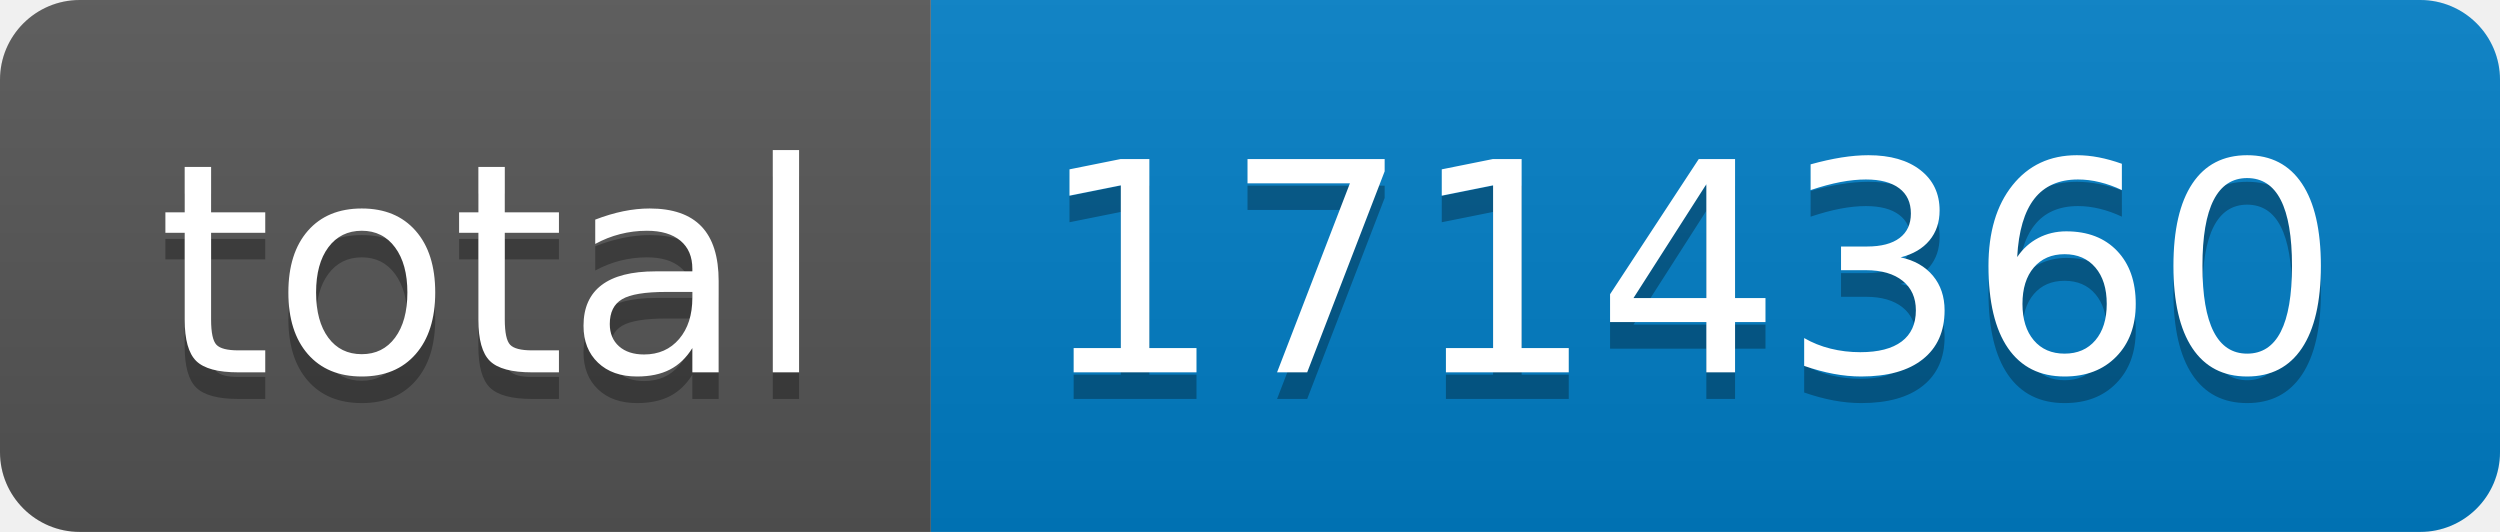
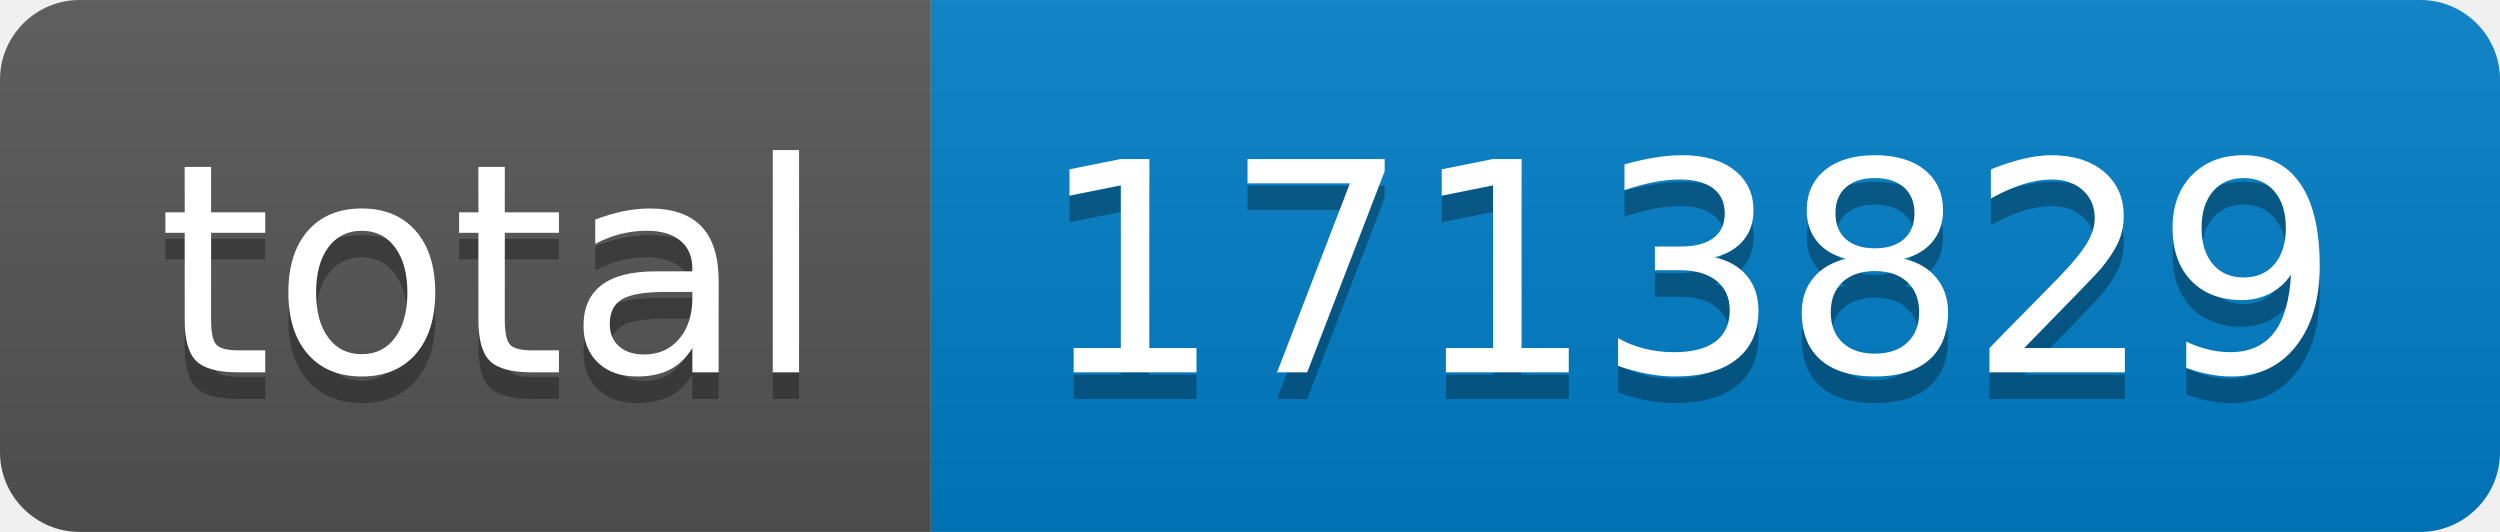
- <svg xmlns="http://www.w3.org/2000/svg" width="94" height="20" role="img" aria-label="total: 1714360">
+ <svg xmlns="http://www.w3.org/2000/svg" width="94" height="20" role="img" aria-label="total: 1713829">
  <linearGradient id="s" x2="0" y2="100%">
    <stop offset="0" stop-color="#bbb" stop-opacity=".1" />
    <stop offset="1" stop-opacity=".1" />
  </linearGradient>
  <clipPath id="r">
    <rect width="94" height="20" rx="3" fill="#fff" />
  </clipPath>
  <g clip-path="url(#r)">
    <rect width="35" height="20" fill="#555" />
    <rect x="35" width="59" height="20" fill="#007ec6" />
    <rect width="94" height="20" fill="url(#s)" />
  </g>
  <g fill="#fff" text-anchor="middle" font-family="Verdana,Geneva,DejaVu Sans,sans-serif" text-rendering="geometricPrecision" font-size="110">
    <text aria-hidden="true" x="185" y="150" fill="#010101" fill-opacity=".3" transform="scale(.1)" textLength="250">total</text>
    <text x="185" y="140" transform="scale(.1)" fill="#fff" textLength="250">total</text>
-     <text aria-hidden="true" x="635" y="150" fill="#010101" fill-opacity=".3" transform="scale(.1)" textLength="490">1714360</text>
-     <text x="635" y="140" transform="scale(.1)" fill="#fff" textLength="490">1714360</text>
+     <text aria-hidden="true" x="635" y="150" fill="#010101" fill-opacity=".3" transform="scale(.1)" textLength="490">1713829</text>
+     <text x="635" y="140" transform="scale(.1)" fill="#fff" textLength="490">1713829</text>
  </g>
</svg>
